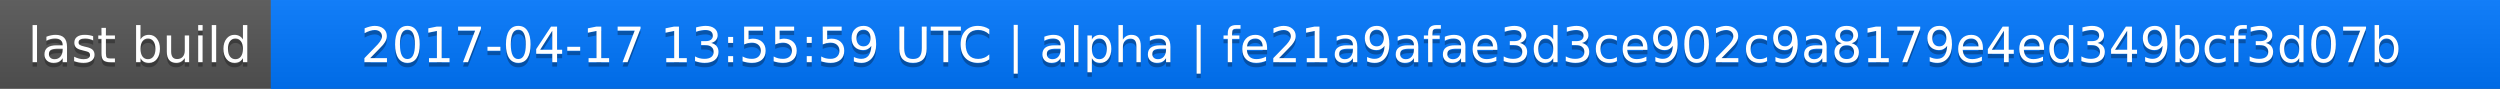
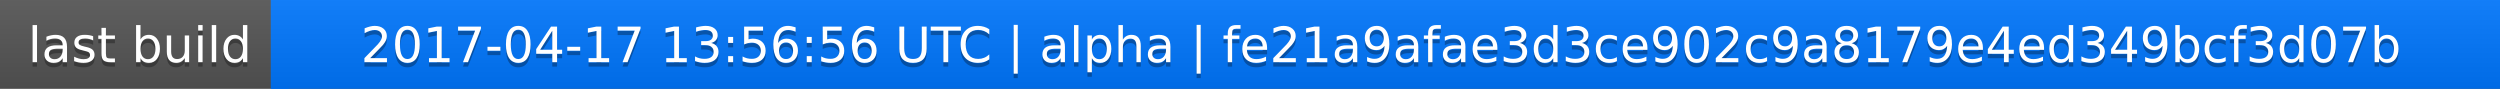
<svg xmlns="http://www.w3.org/2000/svg" width="563" height="20">
  <linearGradient id="a" x2="0" y2="100%">
    <stop offset="0" stop-color="#bbb" stop-opacity=".1" />
    <stop offset="1" stop-opacity=".1" />
  </linearGradient>
  <rect rx="0" width="563" height="20" fill="#555" />
  <rect rx="0" x="61" width="502" height="20" fill="#07f" />
  <path fill="#07f" d="M61 0h4v20h-4z" />
  <rect rx="0" width="563" height="20" fill="url(#a)" />
  <g fill="#fff" text-anchor="middle" font-family="DejaVu Sans,Verdana,Geneva,sans-serif" font-size="11">
    <text x="31.5" y="15" fill="#010101" fill-opacity=".3">last build</text>
    <text x="31.5" y="14">last build</text>
-     <text x="311" y="15" fill="#010101" fill-opacity=".3">2017-04-17 13:55:59 UTC | alpha | fe21a9afae3d3ce902c9a8179e4ed349bcf3d07b</text>
-     <text x="311" y="14">2017-04-17 13:55:59 UTC | alpha | fe21a9afae3d3ce902c9a8179e4ed349bcf3d07b</text>
+     <text x="311" y="15" fill="#010101" fill-opacity=".3">2017-04-17 13:56:56 UTC | alpha | fe21a9afae3d3ce902c9a8179e4ed349bcf3d07b</text>
+     <text x="311" y="14">2017-04-17 13:56:56 UTC | alpha | fe21a9afae3d3ce902c9a8179e4ed349bcf3d07b</text>
  </g>
</svg>
